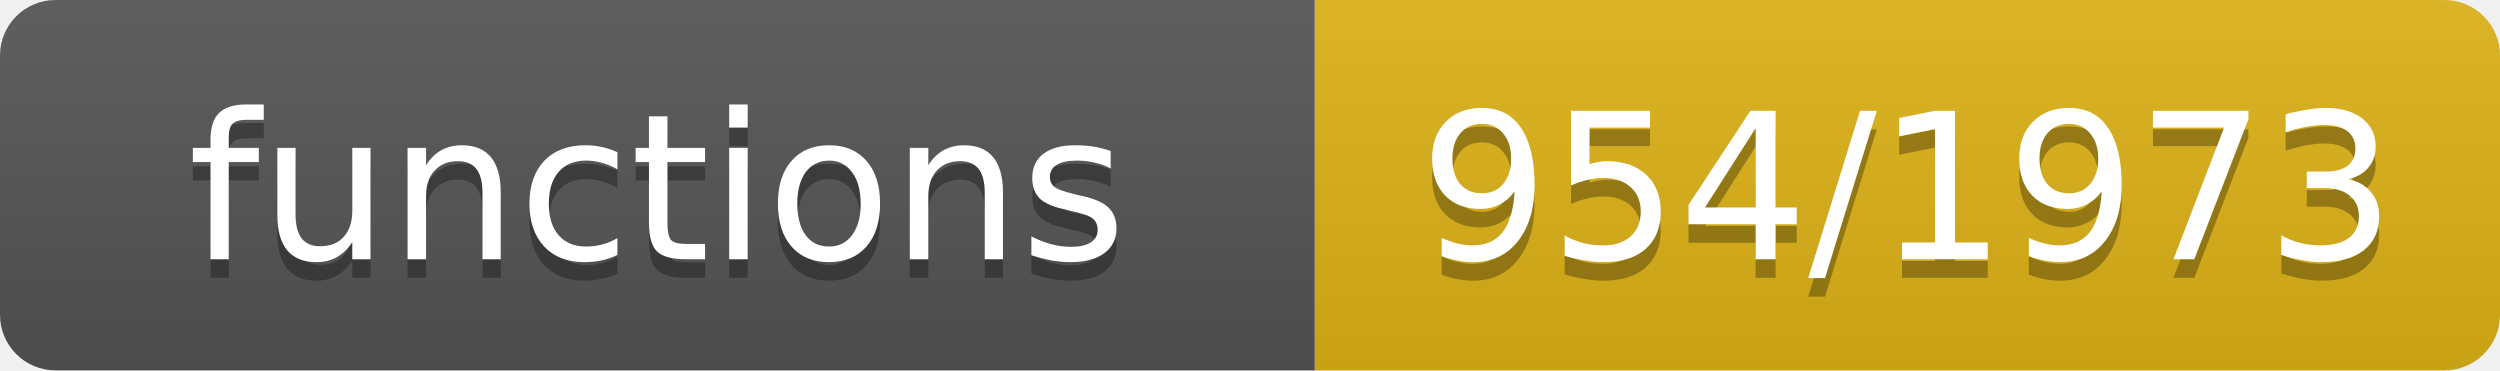
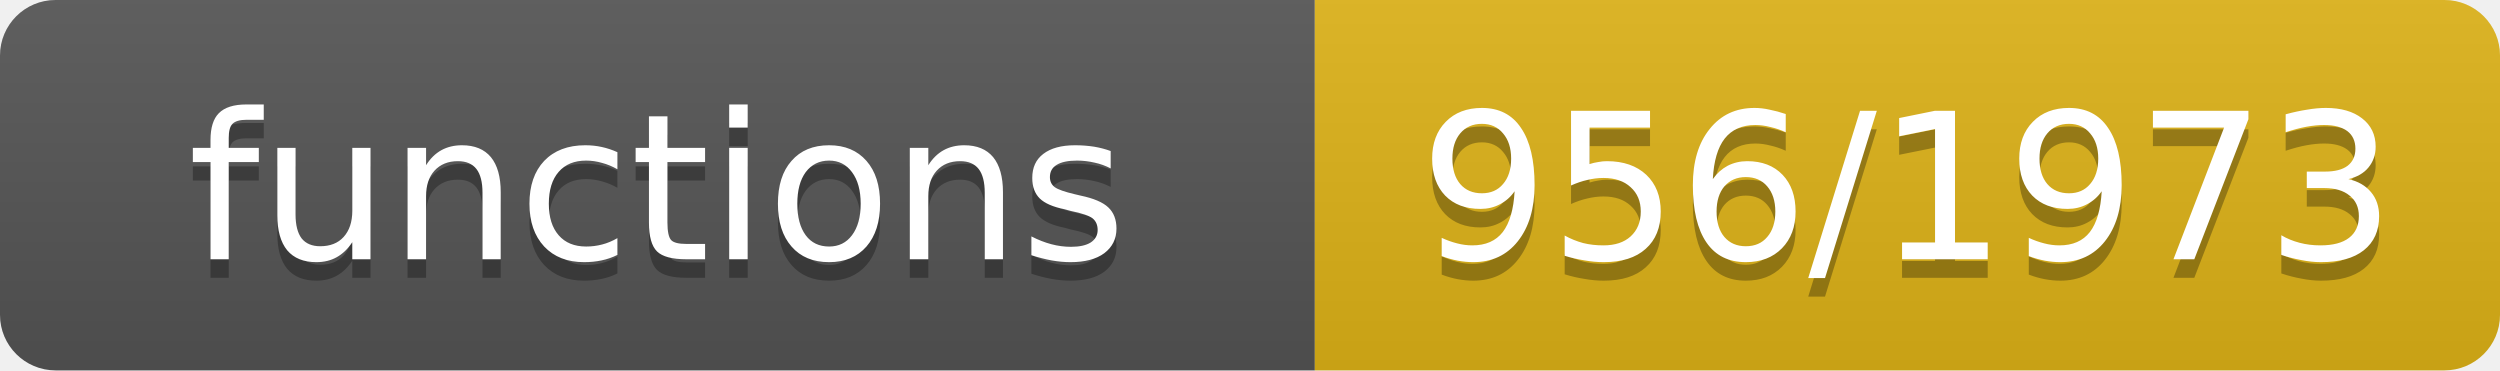
- <svg xmlns="http://www.w3.org/2000/svg" width="135" height="20" role="img" aria-label="functions: 954/1973">
+ <svg xmlns="http://www.w3.org/2000/svg" width="135" height="20" role="img" aria-label="functions: 956/1973">
  <linearGradient id="s" x2="0" y2="100%">
    <stop offset="0" stop-color="#bbb" stop-opacity=".1" />
    <stop offset="1" stop-opacity=".1" />
  </linearGradient>
  <clipPath id="r">
    <rect width="135" height="20" rx="3" fill="#fff" />
  </clipPath>
  <g clip-path="url(#r)">
    <rect width="71" height="20" fill="#555" />
    <rect x="71" width="64" height="20" fill="#dfb317" />
    <rect width="135" height="20" fill="url(#s)" />
  </g>
  <g fill="#fff" text-anchor="middle" font-family="Verdana,Geneva,DejaVu Sans,sans-serif" font-size="11">
    <text x="35.5" y="15" fill="#010101" fill-opacity=".3">functions</text>
    <text x="35.5" y="14">functions</text>
-     <text x="103.0" y="15" fill="#010101" fill-opacity=".3">954/1973</text>
-     <text x="103.0" y="14">954/1973</text>
+     <text x="103.0" y="15" fill="#010101" fill-opacity=".3">956/1973</text>
+     <text x="103.0" y="14">956/1973</text>
  </g>
</svg>
